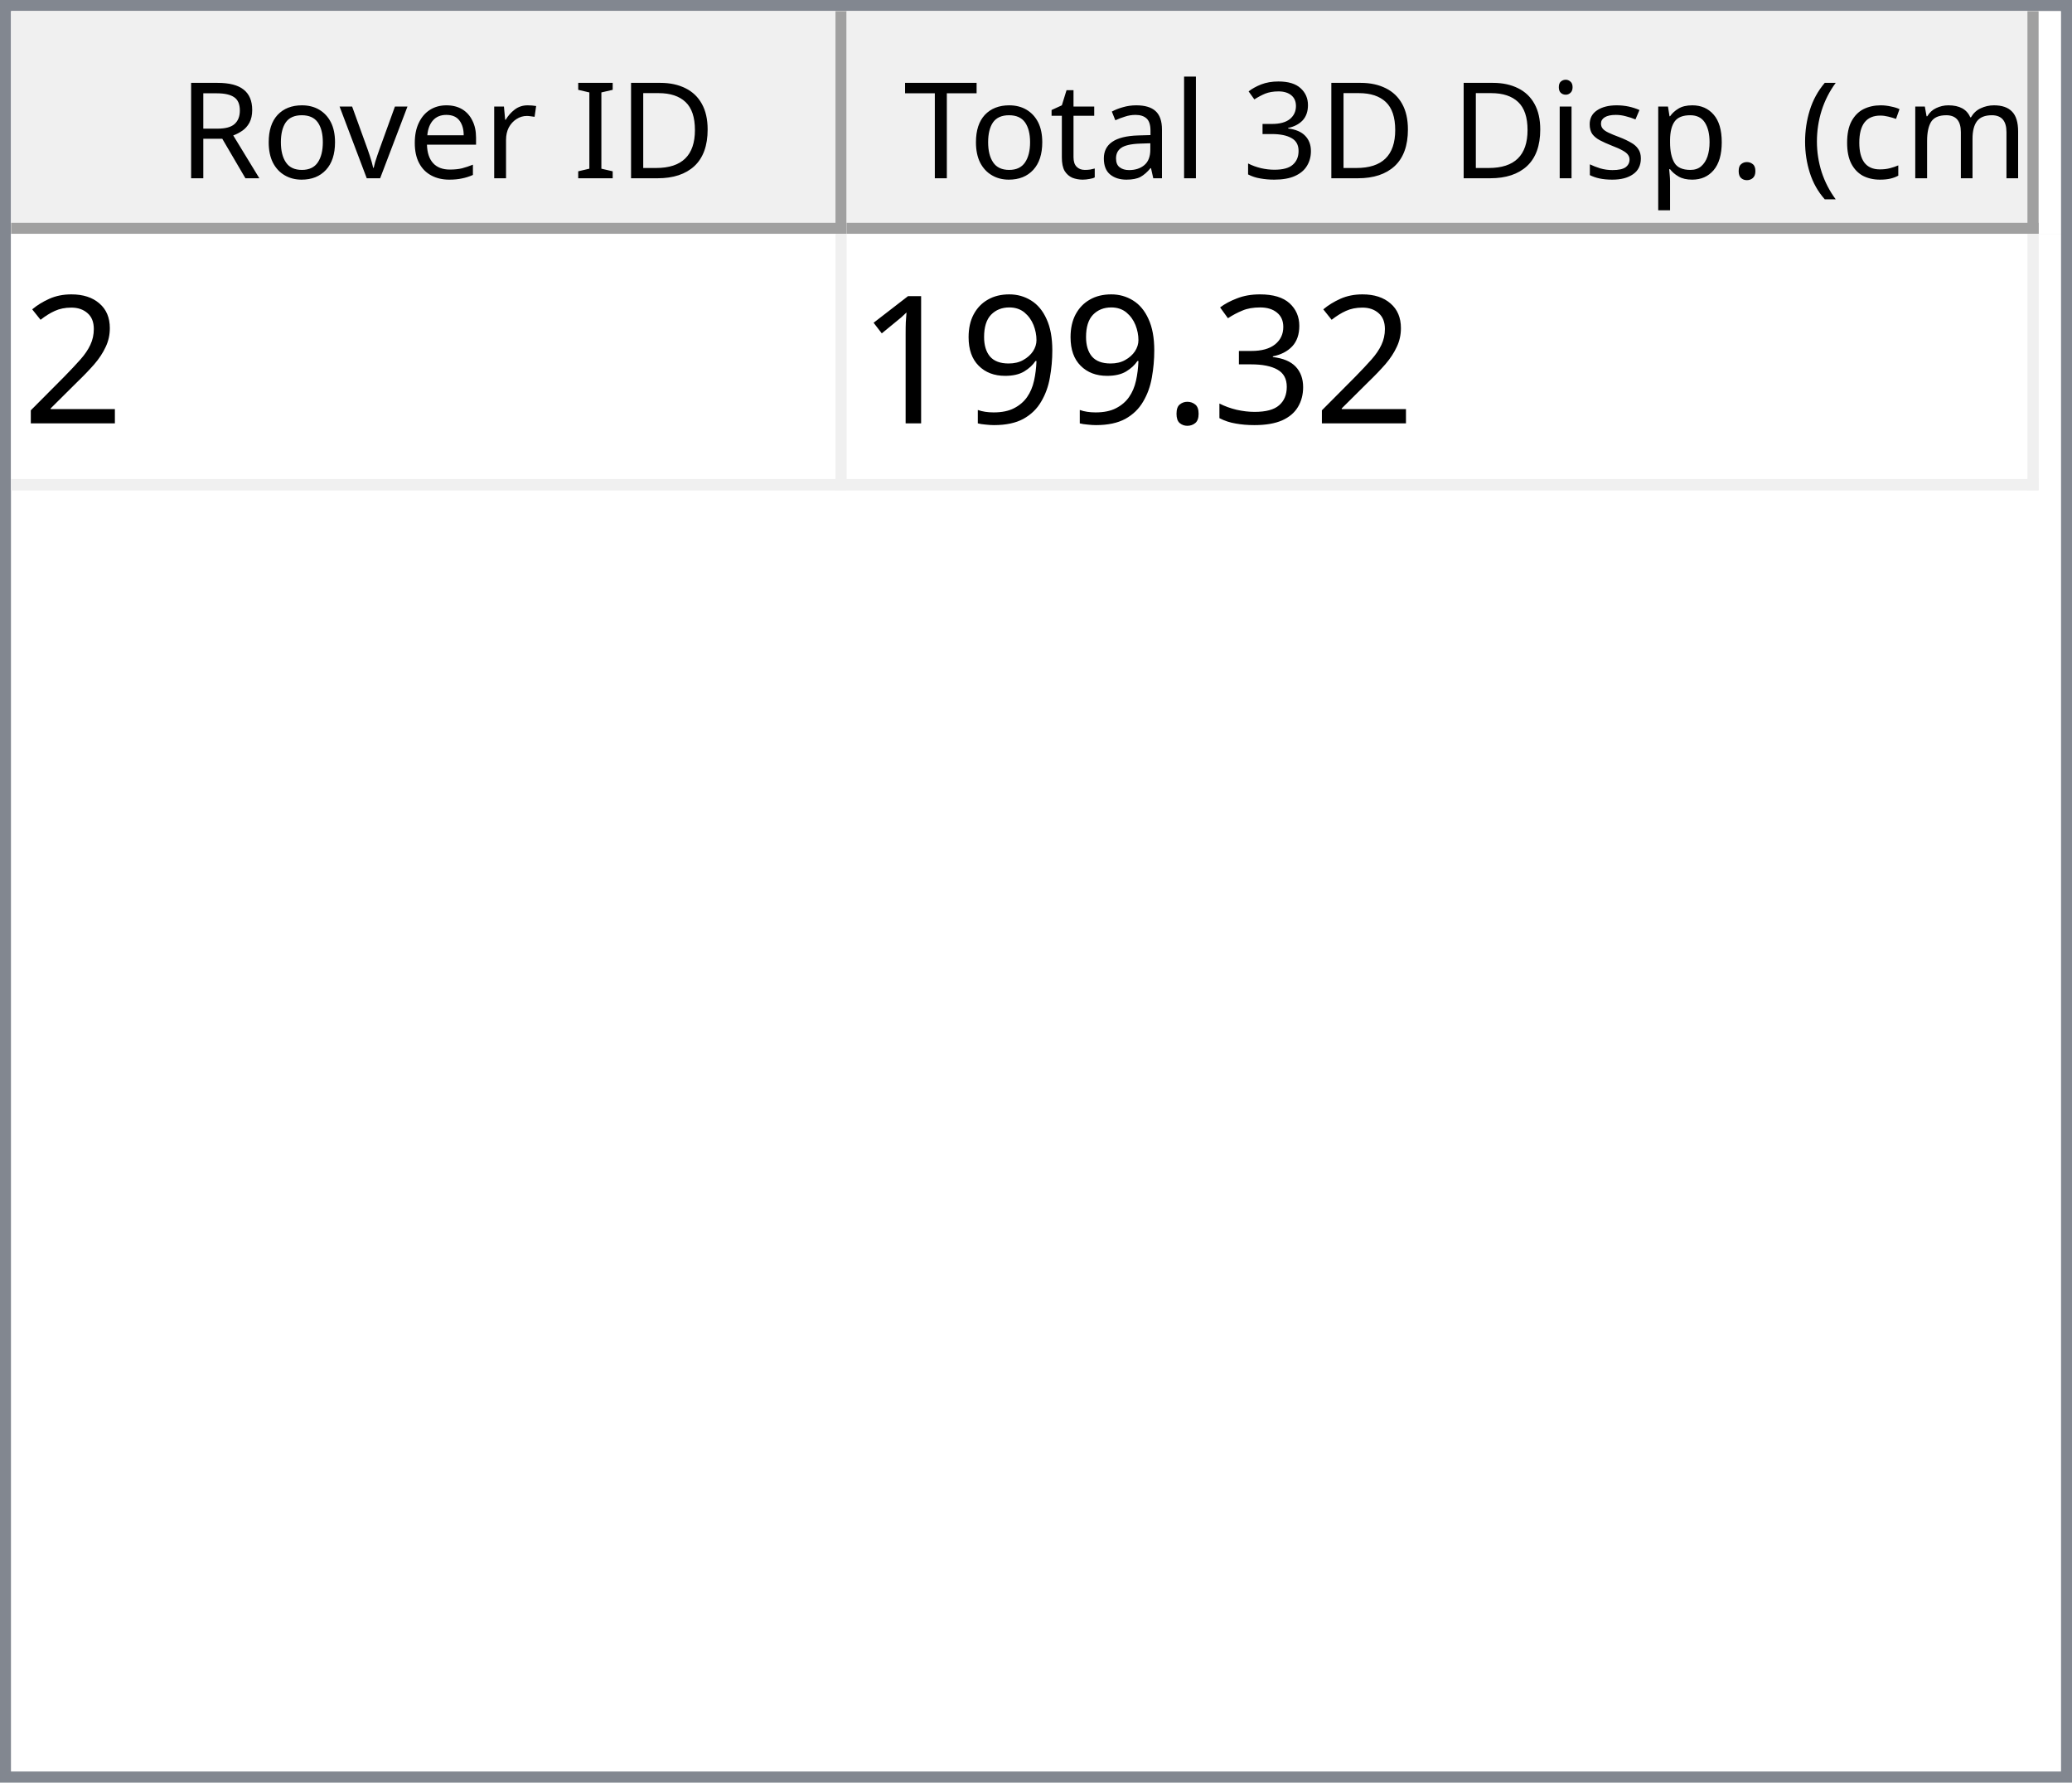
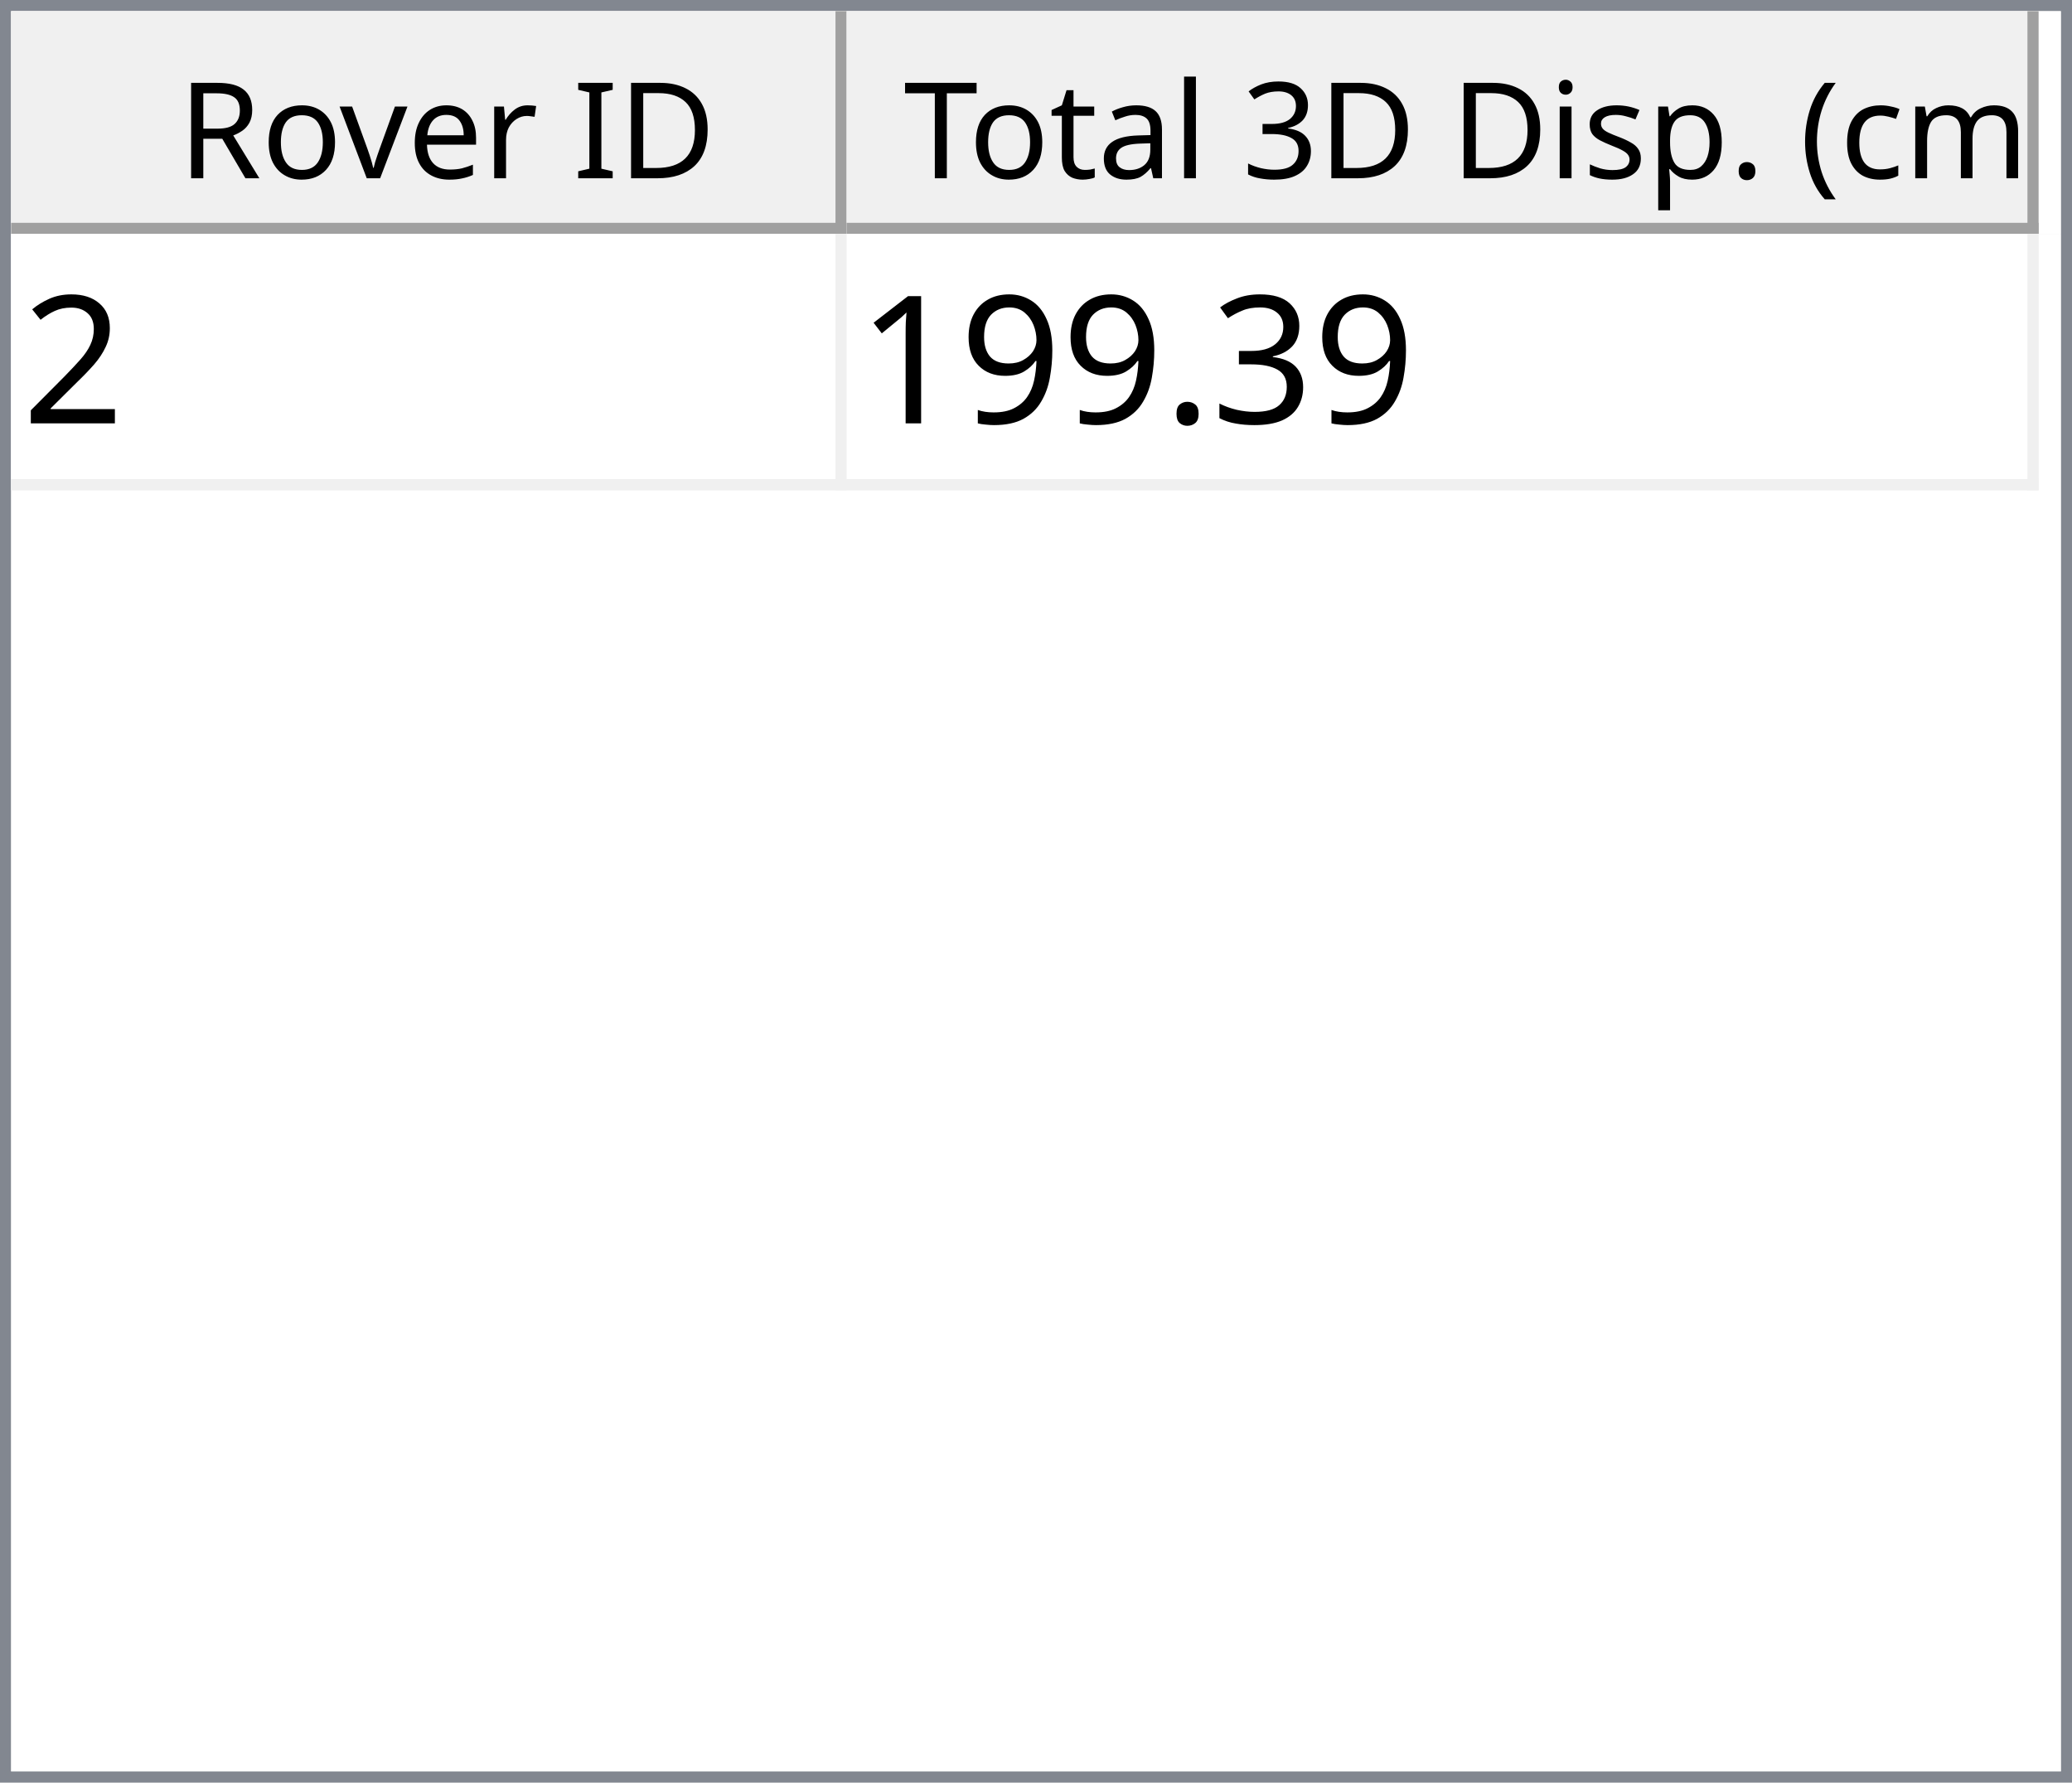
<svg xmlns="http://www.w3.org/2000/svg" style="fill-opacity:1; color-rendering:auto; color-interpolation:auto; text-rendering:auto; stroke:black; stroke-linecap:square; stroke-miterlimit:10; shape-rendering:auto; stroke-opacity:1; fill:black; stroke-dasharray:none; font-weight:normal; stroke-width:1; font-family:'Dialog'; font-style:normal; stroke-linejoin:miter; font-size:12px; stroke-dashoffset:0; image-rendering:auto;" width="186" height="160">
  <defs id="genericDefs" />
  <g>
    <defs id="defs1">
      <clipPath clipPathUnits="userSpaceOnUse" id="clipPath1">
        <path d="M0 0 L186 0 L186 160 L0 160 L0 0 Z" />
      </clipPath>
      <clipPath clipPathUnits="userSpaceOnUse" id="clipPath2">
        <path d="M0 0 L0 160 L186 160 L186 0 Z" />
      </clipPath>
      <clipPath clipPathUnits="userSpaceOnUse" id="clipPath3">
        <path d="M0 0 L0 20 L184 20 L184 0 Z" />
      </clipPath>
      <clipPath clipPathUnits="userSpaceOnUse" id="clipPath4">
        <path d="M0 0 L0 20 L75 20 L75 0 Z" />
      </clipPath>
      <clipPath clipPathUnits="userSpaceOnUse" id="clipPath5">
        <path d="M1 1 L1 19 L74 19 L74 1 Z" />
      </clipPath>
      <clipPath clipPathUnits="userSpaceOnUse" id="clipPath6">
        <path d="M0 0 L0 18 L73 18 L73 0 Z" />
      </clipPath>
      <clipPath clipPathUnits="userSpaceOnUse" id="clipPath7">
        <path d="M-0.5 -0.5 L-0.5 19.5 L74.5 19.5 L74.5 -0.5 Z" />
      </clipPath>
      <clipPath clipPathUnits="userSpaceOnUse" id="clipPath8">
        <path d="M0 0 L0 20 L107 20 L107 0 Z" />
      </clipPath>
      <clipPath clipPathUnits="userSpaceOnUse" id="clipPath9">
        <path d="M1 1 L1 19 L106 19 L106 1 Z" />
      </clipPath>
      <clipPath clipPathUnits="userSpaceOnUse" id="clipPath10">
        <path d="M0 0 L0 18 L105 18 L105 0 Z" />
      </clipPath>
      <clipPath clipPathUnits="userSpaceOnUse" id="clipPath11">
        <path d="M-0.5 -0.5 L-0.5 19.5 L106.5 19.5 L106.5 -0.5 Z" />
      </clipPath>
      <clipPath clipPathUnits="userSpaceOnUse" id="clipPath12">
        <path d="M0 0 L0 138 L184 138 L184 0 Z" />
      </clipPath>
      <clipPath clipPathUnits="userSpaceOnUse" id="clipPath13">
        <path d="M0 0 L0 23 L182 23 L182 0 Z" />
      </clipPath>
      <clipPath clipPathUnits="userSpaceOnUse" id="clipPath14">
        <path d="M-0.5 -0.5 L-0.5 22.5 L181.5 22.5 L181.5 -0.5 Z" />
      </clipPath>
      <clipPath clipPathUnits="userSpaceOnUse" id="clipPath15">
        <path d="M0 0 L0 22 L74 22 L74 0 Z" />
      </clipPath>
      <clipPath clipPathUnits="userSpaceOnUse" id="clipPath16">
        <path d="M0 0 L0 22 L106 22 L106 0 Z" />
      </clipPath>
      <font horiz-adv-x="64.551" id="font1">
        <font-face ascent="107.91" descent="25.098" units-per-em="100" style="font-style:normal; font-family:Segoe UI; font-weight:normal;" />
        <missing-glyph horiz-adv-x="64.551" d="M8.109 0 L8.109 68.266 L56.453 68.266 L56.453 0 L8.109 0 ZM15.328 7.234 L49.219 7.234 L49.219 61.031 L15.328 61.031 L15.328 7.234 Z" />
        <glyph unicode="D" horiz-adv-x="70.117" d="M9.188 0 L9.188 70.016 L28.516 70.016 Q65.531 70.016 65.531 35.891 Q65.531 19.672 55.25 9.836 Q44.969 0 27.734 0 L9.188 0 ZM17.391 62.594 L17.391 7.422 L27.828 7.422 Q41.609 7.422 49.273 14.797 Q56.938 22.172 56.938 35.688 Q56.938 62.594 28.328 62.594 L17.391 62.594 Z" />
        <glyph unicode="I" horiz-adv-x="26.611" d="M17.391 0 L9.188 0 L9.188 70.016 L17.391 70.016 L17.391 0 Z" />
        <glyph unicode=" " horiz-adv-x="27.393" d="" />
        <glyph unicode="r" horiz-adv-x="34.766" d="M34.188 41.891 Q32.078 43.5 28.125 43.5 Q23 43.5 19.555 38.672 Q16.109 33.844 16.109 25.484 L16.109 0 L8.109 0 L8.109 50 L16.109 50 L16.109 39.703 L16.312 39.703 Q18.016 44.969 21.531 47.922 Q25.047 50.875 29.391 50.875 Q32.516 50.875 34.188 50.203 L34.188 41.891 Z" />
        <glyph unicode="e" horiz-adv-x="52.295" d="M48.297 23 L12.984 23 Q13.188 14.656 17.484 10.109 Q21.781 5.562 29.297 5.562 Q37.75 5.562 44.828 11.141 L44.828 3.609 Q38.234 -1.172 27.391 -1.172 Q16.797 -1.172 10.742 5.641 Q4.688 12.453 4.688 24.812 Q4.688 36.469 11.305 43.82 Q17.922 51.172 27.734 51.172 Q37.547 51.172 42.922 44.828 Q48.297 38.484 48.297 27.203 L48.297 23 ZM40.094 29.781 Q40.047 36.719 36.75 40.578 Q33.453 44.438 27.594 44.438 Q21.922 44.438 17.969 40.383 Q14.016 36.328 13.094 29.781 L40.094 29.781 Z" />
        <glyph unicode="v" horiz-adv-x="47.9" d="M47.406 50 L27.484 0 L19.625 0 L0.688 50 L9.469 50 L22.172 13.672 Q23.578 9.672 23.922 6.688 L24.125 6.688 Q24.609 10.453 25.688 13.484 L38.969 50 L47.406 50 Z" />
        <glyph unicode="o" horiz-adv-x="58.594" d="M29 -1.172 Q17.922 -1.172 11.305 5.836 Q4.688 12.844 4.688 24.422 Q4.688 37.016 11.57 44.094 Q18.453 51.172 30.172 51.172 Q41.359 51.172 47.633 44.289 Q53.906 37.406 53.906 25.203 Q53.906 13.234 47.141 6.031 Q40.375 -1.172 29 -1.172 ZM29.594 44.438 Q21.875 44.438 17.383 39.188 Q12.891 33.938 12.891 24.703 Q12.891 15.828 17.43 10.695 Q21.969 5.562 29.594 5.562 Q37.359 5.562 41.531 10.594 Q45.703 15.625 45.703 24.906 Q45.703 34.281 41.531 39.359 Q37.359 44.438 29.594 44.438 Z" />
        <glyph unicode="R" horiz-adv-x="59.814" d="M59.375 0 L49.609 0 L37.891 19.625 Q36.281 22.359 34.766 24.289 Q33.25 26.219 31.664 27.438 Q30.078 28.656 28.25 29.219 Q26.422 29.781 24.125 29.781 L17.391 29.781 L17.391 0 L9.188 0 L9.188 70.016 L30.078 70.016 Q34.672 70.016 38.555 68.867 Q42.438 67.719 45.289 65.375 Q48.141 63.031 49.758 59.547 Q51.375 56.062 51.375 51.375 Q51.375 47.703 50.273 44.656 Q49.172 41.609 47.148 39.211 Q45.125 36.812 42.266 35.133 Q39.406 33.453 35.844 32.516 L35.844 32.328 Q37.594 31.547 38.891 30.547 Q40.188 29.547 41.359 28.18 Q42.531 26.812 43.68 25.078 Q44.828 23.344 46.234 21.047 L59.375 0 ZM17.391 62.594 L17.391 37.203 L28.516 37.203 Q31.594 37.203 34.203 38.133 Q36.812 39.062 38.719 40.797 Q40.625 42.531 41.703 45.047 Q42.781 47.562 42.781 50.688 Q42.781 56.297 39.141 59.445 Q35.5 62.594 28.609 62.594 L17.391 62.594 Z" />
        <glyph unicode=")" horiz-adv-x="30.176" d="M8.297 -15.922 L1.172 -15.922 Q16.406 2.344 16.406 26.812 Q16.406 51.469 1.078 70.016 L8.297 70.016 Q23.531 52.156 23.531 26.703 Q23.531 1.375 8.297 -15.922 Z" />
        <glyph unicode="m" horiz-adv-x="86.133" d="M79.109 0 L71.094 0 L71.094 28.719 Q71.094 37.016 68.531 40.727 Q65.969 44.438 59.906 44.438 Q54.781 44.438 51.195 39.75 Q47.609 35.062 47.609 28.516 L47.609 0 L39.594 0 L39.594 29.688 Q39.594 44.438 28.219 44.438 Q22.953 44.438 19.531 40.016 Q16.109 35.594 16.109 28.516 L16.109 0 L8.109 0 L8.109 50 L16.109 50 L16.109 42.094 L16.312 42.094 Q21.625 51.172 31.844 51.172 Q36.969 51.172 40.773 48.312 Q44.578 45.453 46 40.828 Q51.562 51.172 62.594 51.172 Q79.109 51.172 79.109 30.812 L79.109 0 Z" />
        <glyph unicode="c" horiz-adv-x="46.191" d="M42.188 2.297 Q36.422 -1.172 28.516 -1.172 Q17.828 -1.172 11.258 5.789 Q4.688 12.75 4.688 23.828 Q4.688 36.188 11.766 43.68 Q18.844 51.172 30.672 51.172 Q37.25 51.172 42.281 48.734 L42.281 40.531 Q36.719 44.438 30.375 44.438 Q22.703 44.438 17.797 38.945 Q12.891 33.453 12.891 24.516 Q12.891 15.719 17.508 10.641 Q22.125 5.562 29.891 5.562 Q36.422 5.562 42.188 9.906 L42.188 2.297 Z" />
        <glyph unicode="(" horiz-adv-x="30.176" d="M29.109 -15.922 L21.969 -15.922 Q6.844 1.375 6.844 26.703 Q6.844 52.156 21.969 70.016 L29.203 70.016 Q13.875 51.469 13.875 26.812 Q13.875 2.344 29.109 -15.922 Z" />
        <glyph unicode="." horiz-adv-x="21.68" d="M10.891 -1.078 Q8.641 -1.078 7.055 0.539 Q5.469 2.156 5.469 4.391 Q5.469 6.641 7.055 8.273 Q8.641 9.906 10.891 9.906 Q13.188 9.906 14.797 8.273 Q16.406 6.641 16.406 4.391 Q16.406 2.156 14.797 0.539 Q13.188 -1.078 10.891 -1.078 Z" />
        <glyph unicode="p" horiz-adv-x="58.789" d="M16.312 7.234 L16.109 7.234 L16.109 -23 L8.109 -23 L8.109 50 L16.109 50 L16.109 41.219 L16.312 41.219 Q22.219 51.172 33.594 51.172 Q43.266 51.172 48.688 44.461 Q54.109 37.75 54.109 26.469 Q54.109 13.922 48 6.375 Q41.891 -1.172 31.297 -1.172 Q21.578 -1.172 16.312 7.234 ZM16.109 27.391 L16.109 20.406 Q16.109 14.203 20.141 9.883 Q24.172 5.562 30.375 5.562 Q37.641 5.562 41.773 11.133 Q45.906 16.703 45.906 26.609 Q45.906 34.969 42.047 39.703 Q38.188 44.438 31.594 44.438 Q24.609 44.438 20.359 39.578 Q16.109 34.719 16.109 27.391 Z" />
        <glyph unicode="s" horiz-adv-x="42.432" d="M5.078 1.812 L5.078 10.406 Q11.625 5.562 19.484 5.562 Q30.031 5.562 30.031 12.594 Q30.031 14.594 29.125 15.992 Q28.219 17.391 26.68 18.461 Q25.141 19.531 23.07 20.383 Q21 21.234 18.609 22.172 Q15.281 23.484 12.766 24.828 Q10.25 26.172 8.57 27.859 Q6.891 29.547 6.031 31.695 Q5.172 33.844 5.172 36.719 Q5.172 40.234 6.789 42.945 Q8.406 45.656 11.086 47.484 Q13.766 49.312 17.211 50.242 Q20.656 51.172 24.312 51.172 Q30.812 51.172 35.938 48.922 L35.938 40.828 Q30.422 44.438 23.25 44.438 Q21 44.438 19.195 43.922 Q17.391 43.406 16.094 42.477 Q14.797 41.547 14.086 40.258 Q13.375 38.969 13.375 37.406 Q13.375 35.453 14.086 34.133 Q14.797 32.812 16.164 31.789 Q17.531 30.766 19.484 29.938 Q21.438 29.109 23.922 28.125 Q27.25 26.859 29.883 25.516 Q32.516 24.172 34.375 22.484 Q36.234 20.797 37.234 18.602 Q38.234 16.406 38.234 13.375 Q38.234 9.672 36.602 6.938 Q34.969 4.203 32.234 2.398 Q29.5 0.594 25.93 -0.289 Q22.359 -1.172 18.453 -1.172 Q10.75 -1.172 5.078 1.812 Z" />
        <glyph unicode="i" horiz-adv-x="24.219" d="M12.203 62.703 Q10.062 62.703 8.547 64.164 Q7.031 65.625 7.031 67.875 Q7.031 70.125 8.547 71.609 Q10.062 73.094 12.203 73.094 Q14.406 73.094 15.945 71.609 Q17.484 70.125 17.484 67.875 Q17.484 65.719 15.945 64.211 Q14.406 62.703 12.203 62.703 ZM16.109 0 L8.109 0 L8.109 50 L16.109 50 L16.109 0 Z" />
        <glyph unicode="3" horiz-adv-x="53.906" d="M46.531 19.828 Q46.531 15.094 44.75 11.211 Q42.969 7.328 39.719 4.57 Q36.469 1.812 31.93 0.297 Q27.391 -1.219 21.922 -1.219 Q11.922 -1.219 6 2.594 L6 11.188 Q13.094 5.609 22.219 5.609 Q25.875 5.609 28.828 6.539 Q31.781 7.469 33.906 9.227 Q36.031 10.984 37.18 13.477 Q38.328 15.969 38.328 19.094 Q38.328 32.812 18.797 32.812 L12.984 32.812 L12.984 39.594 L18.5 39.594 Q35.797 39.594 35.797 52.484 Q35.797 64.406 22.609 64.406 Q15.188 64.406 8.688 59.422 L8.688 67.188 Q15.375 71.188 24.609 71.188 Q29 71.188 32.57 69.969 Q36.141 68.75 38.68 66.555 Q41.219 64.359 42.609 61.281 Q44 58.203 44 54.5 Q44 40.672 30.031 36.719 L30.031 36.531 Q33.594 36.141 36.625 34.797 Q39.656 33.453 41.852 31.305 Q44.047 29.156 45.289 26.25 Q46.531 23.344 46.531 19.828 Z" />
        <glyph unicode="l" horiz-adv-x="24.219" d="M16.109 0 L8.109 0 L8.109 74.031 L16.109 74.031 L16.109 0 Z" />
        <glyph unicode="a" horiz-adv-x="50.879" d="M43.891 0 L35.891 0 L35.891 7.812 L35.688 7.812 Q30.469 -1.172 20.312 -1.172 Q12.844 -1.172 8.617 2.781 Q4.391 6.734 4.391 13.281 Q4.391 27.297 20.906 29.594 L35.891 31.688 Q35.891 44.438 25.594 44.438 Q16.547 44.438 9.281 38.281 L9.281 46.484 Q16.656 51.172 26.266 51.172 Q43.891 51.172 43.891 32.516 L43.891 0 ZM35.891 25.297 L23.828 23.641 Q18.266 22.859 15.43 20.875 Q12.594 18.891 12.594 13.875 Q12.594 10.203 15.211 7.883 Q17.828 5.562 22.172 5.562 Q28.125 5.562 32.008 9.742 Q35.891 13.922 35.891 20.312 L35.891 25.297 Z" />
        <glyph unicode="t" horiz-adv-x="33.887" d="M31.297 0.484 Q28.469 -1.078 23.828 -1.078 Q10.688 -1.078 10.688 13.578 L10.688 43.172 L2.094 43.172 L2.094 50 L10.688 50 L10.688 62.203 L18.703 64.797 L18.703 50 L31.297 50 L31.297 43.172 L18.703 43.172 L18.703 14.984 Q18.703 9.969 20.414 7.82 Q22.125 5.672 26.078 5.672 Q29.109 5.672 31.297 7.328 L31.297 0.484 Z" />
        <glyph unicode="T" horiz-adv-x="52.393" d="M50.594 62.594 L30.375 62.594 L30.375 0 L22.172 0 L22.172 62.594 L2 62.594 L2 70.016 L50.594 70.016 L50.594 62.594 Z" />
      </font>
      <font horiz-adv-x="75.0" id="font2">
        <font-face ascent="100.537" descent="21.973" units-per-em="100" style="font-style:normal; font-family:sans-serif; font-weight:normal;" />
        <missing-glyph horiz-adv-x="75.0" d="M12.5 0 L12.5 62.5 L62.5 62.5 L62.5 0 L12.5 0 ZM14.062 1.562 L60.938 1.562 L60.938 60.938 L14.062 60.938 L14.062 1.562 Z" />
        <glyph unicode="2" horiz-adv-x="55.615" d="M50.344 8.453 L50.344 0 L3.031 0 Q2.938 3.172 4.047 6.109 Q5.859 10.938 9.836 15.625 Q13.812 20.312 21.344 26.469 Q33.016 36.031 37.117 41.625 Q41.219 47.219 41.219 52.203 Q41.219 57.422 37.477 61.008 Q33.734 64.594 27.734 64.594 Q21.391 64.594 17.578 60.789 Q13.766 56.984 13.719 50.25 L4.688 51.172 Q5.609 61.281 11.664 66.578 Q17.719 71.875 27.938 71.875 Q38.234 71.875 44.242 66.164 Q50.25 60.453 50.25 52 Q50.25 47.703 48.492 43.555 Q46.734 39.406 42.656 34.812 Q38.578 30.219 29.109 22.219 Q21.188 15.578 18.945 13.211 Q16.703 10.844 15.234 8.453 L50.344 8.453 Z" />
        <glyph unicode="3" horiz-adv-x="55.615" d="M4.203 18.891 L12.984 20.062 Q14.5 12.594 18.141 9.297 Q21.781 6 27 6 Q33.203 6 37.477 10.297 Q41.75 14.594 41.75 20.953 Q41.75 27 37.797 30.93 Q33.844 34.859 27.734 34.859 Q25.25 34.859 21.531 33.891 L22.516 41.609 Q23.391 41.5 23.922 41.5 Q29.547 41.5 34.039 44.43 Q38.531 47.359 38.531 53.469 Q38.531 58.297 35.258 61.477 Q31.984 64.656 26.812 64.656 Q21.688 64.656 18.266 61.43 Q14.844 58.203 13.875 51.766 L5.078 53.328 Q6.688 62.156 12.398 67.016 Q18.109 71.875 26.609 71.875 Q32.469 71.875 37.398 69.359 Q42.328 66.844 44.945 62.5 Q47.562 58.156 47.562 53.266 Q47.562 48.641 45.07 44.828 Q42.578 41.016 37.703 38.766 Q44.047 37.312 47.562 32.695 Q51.078 28.078 51.078 21.141 Q51.078 11.766 44.242 5.25 Q37.406 -1.266 26.953 -1.266 Q17.531 -1.266 11.305 4.352 Q5.078 9.969 4.203 18.891 Z" />
        <glyph unicode="." horiz-adv-x="27.783" d="M9.078 0 L9.078 10.016 L19.094 10.016 L19.094 0 L9.078 0 Z" />
        <glyph unicode="9" horiz-adv-x="55.615" d="M5.469 16.547 L13.922 17.328 Q14.984 11.375 18.016 8.688 Q21.047 6 25.781 6 Q29.828 6 32.883 7.859 Q35.938 9.719 37.891 12.82 Q39.844 15.922 41.164 21.195 Q42.484 26.469 42.484 31.938 Q42.484 32.516 42.438 33.688 Q39.797 29.5 35.234 26.883 Q30.672 24.266 25.344 24.266 Q16.453 24.266 10.305 30.711 Q4.156 37.156 4.156 47.703 Q4.156 58.594 10.578 65.234 Q17 71.875 26.656 71.875 Q33.641 71.875 39.43 68.117 Q45.219 64.359 48.219 57.398 Q51.219 50.438 51.219 37.25 Q51.219 23.531 48.242 15.406 Q45.266 7.281 39.383 3.031 Q33.5 -1.219 25.594 -1.219 Q17.188 -1.219 11.867 3.445 Q6.547 8.109 5.469 16.547 ZM41.453 48.141 Q41.453 55.719 37.43 60.156 Q33.406 64.594 27.734 64.594 Q21.875 64.594 17.531 59.812 Q13.188 55.031 13.188 47.406 Q13.188 40.578 17.312 36.305 Q21.438 32.031 27.484 32.031 Q33.594 32.031 37.523 36.305 Q41.453 40.578 41.453 48.141 Z" />
        <glyph unicode="1" horiz-adv-x="55.615" d="M37.25 0 L28.469 0 L28.469 56 Q25.297 52.984 20.141 49.953 Q14.984 46.922 10.891 45.406 L10.891 53.906 Q18.266 57.375 23.781 62.305 Q29.297 67.234 31.594 71.875 L37.25 71.875 L37.25 0 Z" />
      </font>
    </defs>
    <g style="fill:white; stroke:white;">
      <rect x="0" y="0" width="186" style="clip-path:url(#clipPath1); stroke:none;" height="160" />
    </g>
    <g style="fill:white; text-rendering:optimizeSpeed; color-rendering:optimizeSpeed; image-rendering:optimizeSpeed; shape-rendering:crispEdges; stroke:white; color-interpolation:sRGB;">
      <rect x="0" width="186" height="160" y="0" style="stroke:none;" />
      <path style="stroke:none;" d="M0 160 L186 160 L186 0 L0 0 Z" />
    </g>
    <g style="fill:rgb(240,240,240); font-family:'Segoe UI'; stroke:rgb(240,240,240);">
      <rect x="0" y="0" width="186" style="clip-path:url(#clipPath2); stroke:none;" height="160" />
    </g>
    <g style="fill:rgb(130,135,144); font-family:'Segoe UI'; stroke:rgb(130,135,144);">
      <path d="M0 0 L186 0 L186 160 L0 160 L0 0 ZM1 1 L185 1 L185 159 L1 159 L1 1 Z" style="fill-rule:evenodd; clip-path:url(#clipPath2); stroke:none;" />
    </g>
    <g style="fill:white; font-family:'Segoe UI'; stroke:white;" transform="translate(1,1)">
      <rect x="0" y="0" width="184" style="clip-path:url(#clipPath3); stroke:none;" height="20" />
    </g>
    <g style="fill:rgb(240,240,240); font-family:'Segoe UI'; stroke:rgb(240,240,240);" transform="translate(1,1)">
      <rect x="0" y="0" width="75" style="clip-path:url(#clipPath4); stroke:none;" height="20" />
    </g>
    <g style="font-family:'Segoe UI';" transform="translate(2,2)">
      <text x="14" xml:space="preserve" y="14" style="clip-path:url(#clipPath6); stroke:none;">Rover ID</text>
    </g>
    <g style="fill:rgb(160,160,160); font-family:'Segoe UI'; stroke:rgb(160,160,160); stroke-linejoin:bevel;" transform="translate(1.5,1.5)">
      <line x1="74" x2="74" y1="0" style="fill:none; clip-path:url(#clipPath7);" y2="19" />
    </g>
    <g style="fill:rgb(160,160,160); font-family:'Segoe UI'; stroke:rgb(160,160,160); stroke-linejoin:bevel;" transform="matrix(1,0,0,1,1,1) translate(0.5,0.5)">
      <line x1="0" x2="74" y1="19" style="fill:none; clip-path:url(#clipPath7);" y2="19" />
    </g>
    <g style="fill:rgb(240,240,240); font-family:'Segoe UI'; stroke:rgb(240,240,240);" transform="translate(76,1)">
      <rect x="0" y="0" width="107" style="clip-path:url(#clipPath8); stroke:none;" height="20" />
    </g>
    <g style="font-family:'Segoe UI';" transform="translate(77,2)">
      <text x="1" xml:space="preserve" y="14" style="clip-path:url(#clipPath10); stroke:none;"> Total 3D Disp. (cm)</text>
    </g>
    <g style="fill:rgb(160,160,160); font-family:'Segoe UI'; stroke:rgb(160,160,160); stroke-linejoin:bevel;" transform="translate(76.5,1.5)">
      <line x1="106" x2="106" y1="0" style="fill:none; clip-path:url(#clipPath11);" y2="19" />
    </g>
    <g style="fill:rgb(160,160,160); font-family:'Segoe UI'; stroke:rgb(160,160,160); stroke-linejoin:bevel;" transform="matrix(1,0,0,1,76,1) translate(0.5,0.5)">
      <line x1="0" x2="106" y1="19" style="fill:none; clip-path:url(#clipPath11);" y2="19" />
    </g>
    <g style="fill:white; font-family:'Segoe UI'; stroke:white;" transform="translate(1,21)">
      <rect x="0" y="0" width="184" style="clip-path:url(#clipPath12); stroke:none;" height="138" />
    </g>
    <g style="fill:rgb(240,240,240); font-size:16px; font-family:sans-serif; stroke:rgb(240,240,240);" transform="translate(1,21)">
      <rect x="0" y="0" width="182" style="clip-path:url(#clipPath13); stroke:none;" height="23" />
      <line transform="translate(0.5,0.5)" x1="0" x2="181" y1="22" style="clip-path:url(#clipPath14); fill:none; stroke-linejoin:bevel;" y2="22" />
    </g>
    <g transform="matrix(1,0,0,1,1,21) translate(0.5,0.5)" style="fill:rgb(240,240,240); font-size:16px; font-family:sans-serif; stroke:rgb(240,240,240); stroke-linejoin:bevel;">
      <line x1="74" x2="74" y1="0" style="fill:none; clip-path:url(#clipPath14);" y2="22" />
    </g>
    <g transform="matrix(1,0,0,1,1,21) translate(0.5,0.5)" style="fill:rgb(240,240,240); font-size:16px; font-family:sans-serif; stroke:rgb(240,240,240); stroke-linejoin:bevel;">
      <line x1="181" x2="181" y1="0" style="fill:none; clip-path:url(#clipPath14);" y2="22" />
    </g>
    <g style="fill:white; font-size:16px; font-family:sans-serif; stroke:white;" transform="matrix(1,0,0,1,1,21)">
      <rect x="0" y="0" width="74" style="clip-path:url(#clipPath15); stroke:none;" height="22" />
      <text x="1" y="17" style="fill:black; clip-path:url(#clipPath15); stroke:none;" xml:space="preserve">2</text>
    </g>
    <g style="fill:white; font-size:16px; font-family:sans-serif; stroke:white;" transform="matrix(1,0,0,1,1,21) translate(75,0)">
      <rect x="0" y="0" width="106" style="clip-path:url(#clipPath16); stroke:none;" height="22" />
-       <text x="1" y="17" style="fill:black; clip-path:url(#clipPath16); stroke:none;" xml:space="preserve">199.32</text>
+       <text x="1" y="17" style="fill:black; clip-path:url(#clipPath16); stroke:none;" xml:space="preserve">199.39</text>
    </g>
  </g>
</svg>
